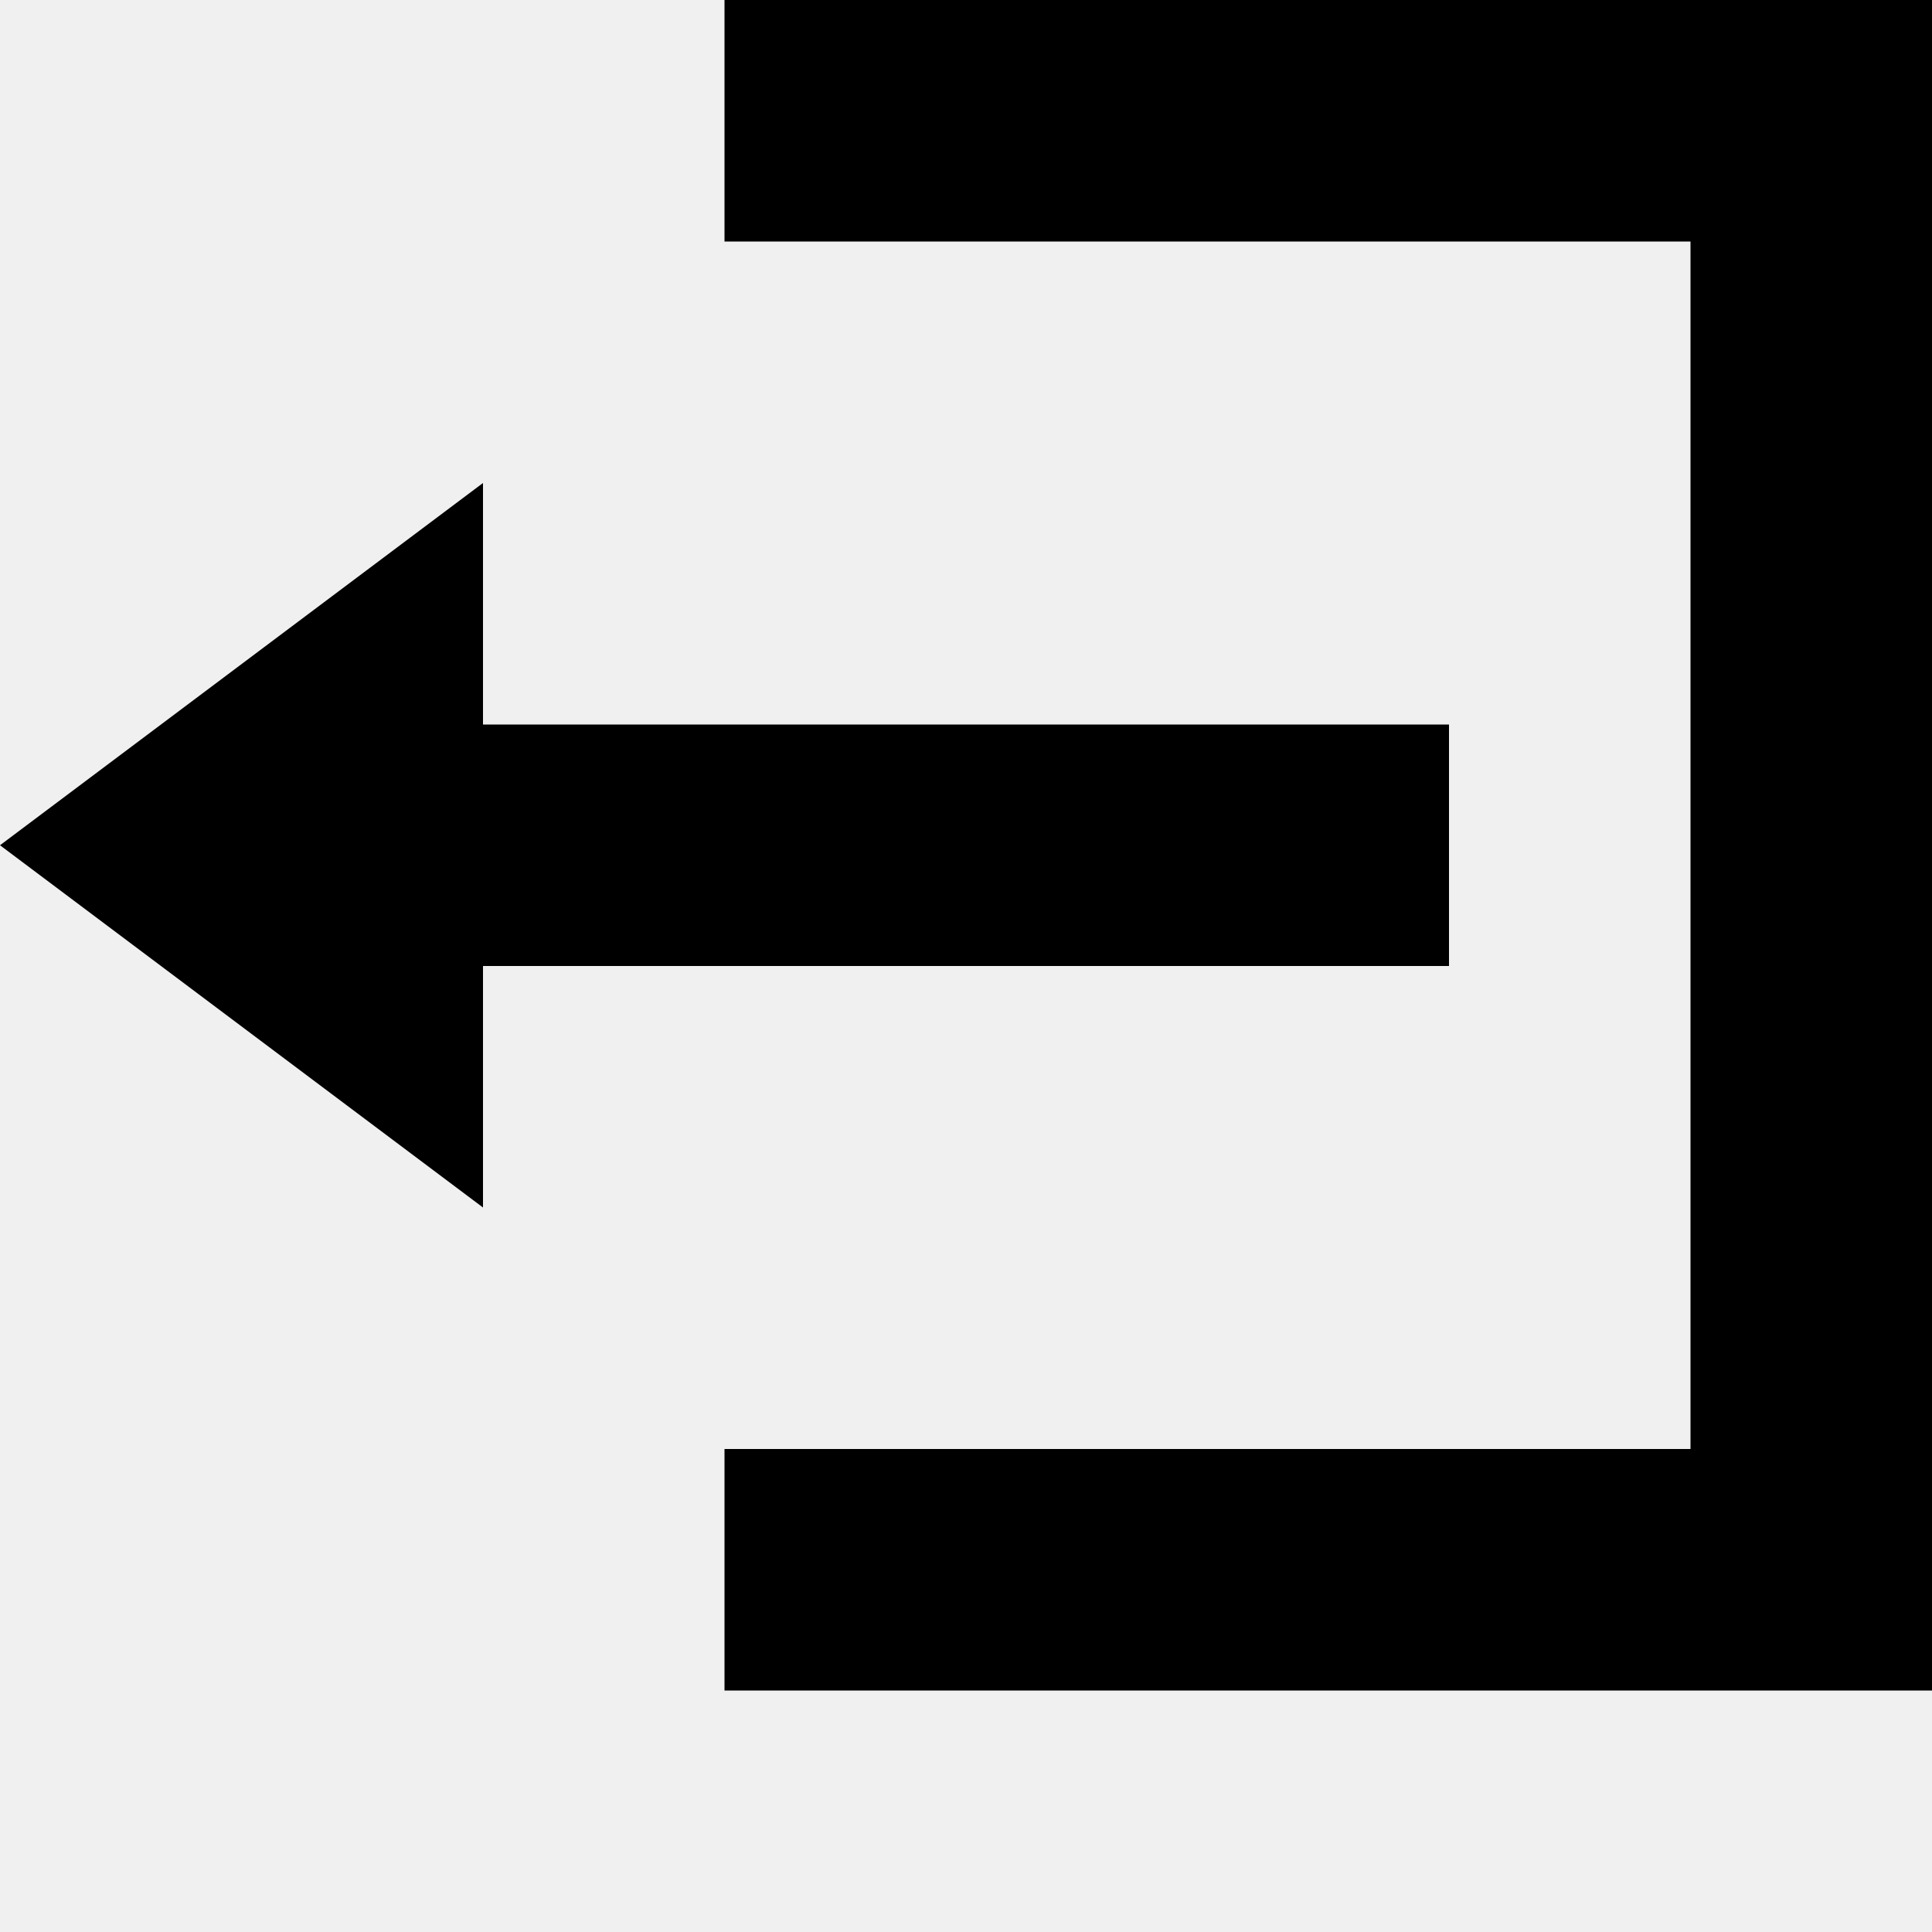
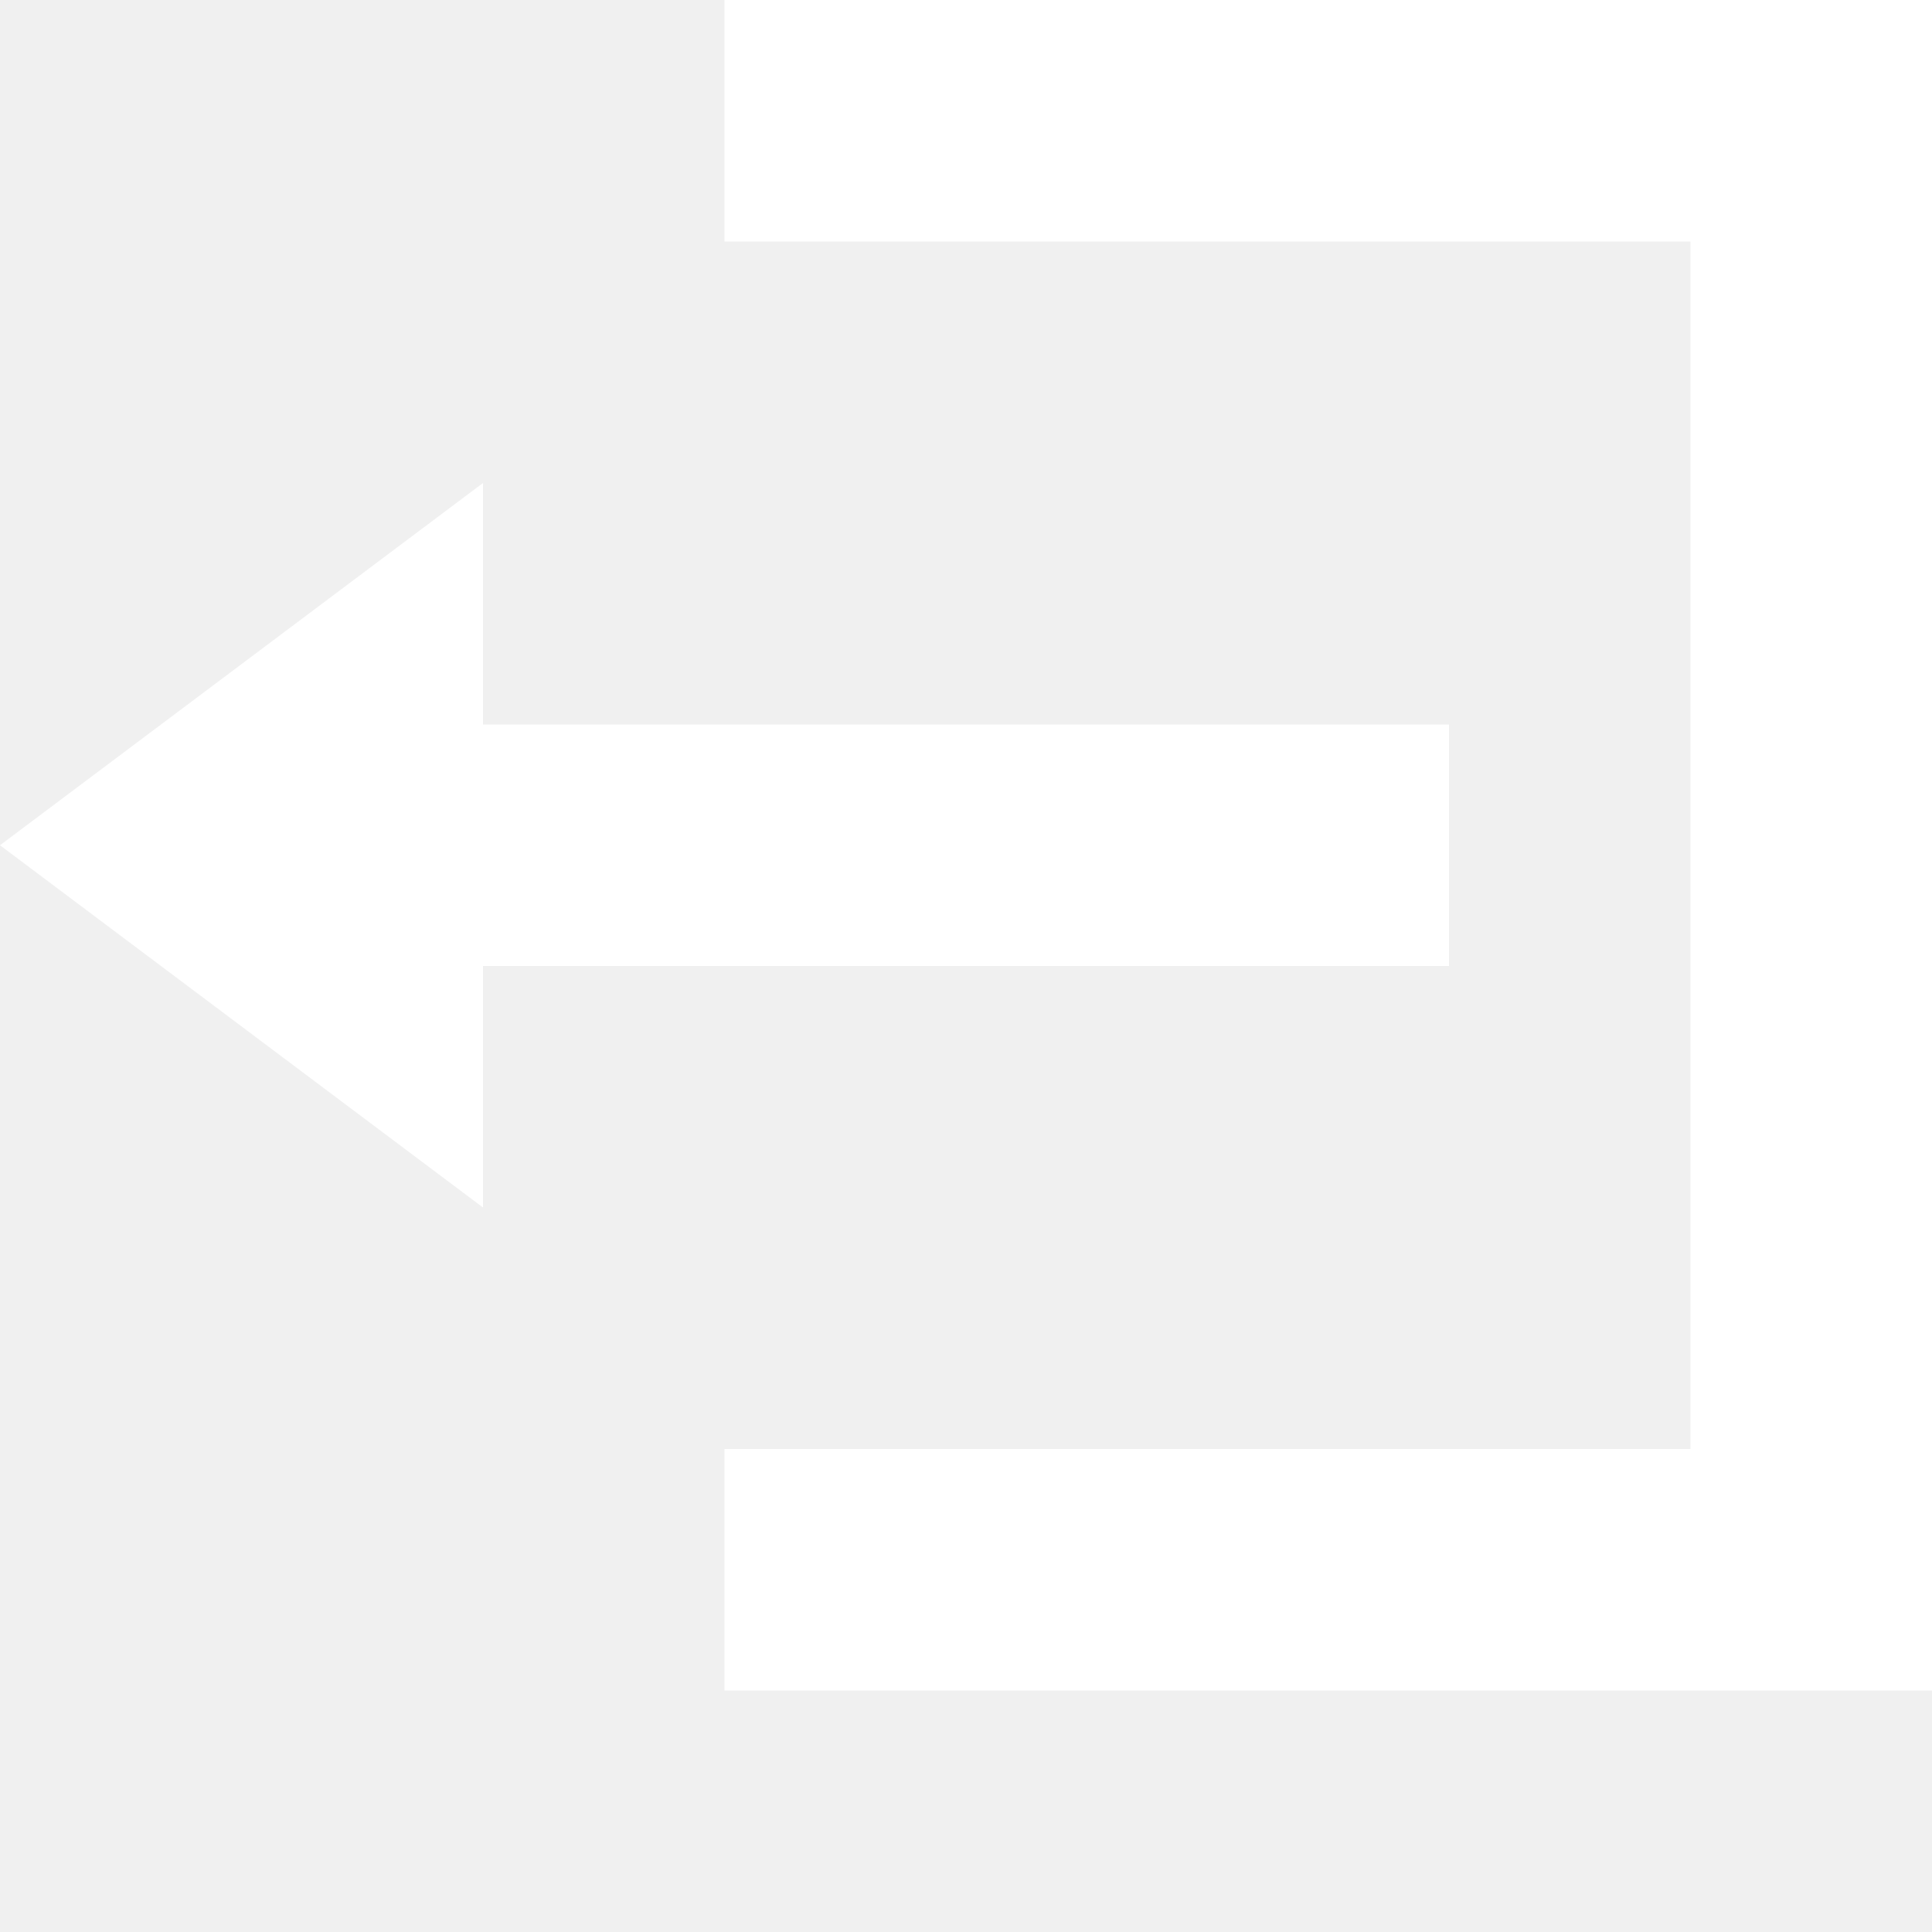
- <svg xmlns="http://www.w3.org/2000/svg" width="8" height="8" viewBox="0 0 8 8">
+ <svg xmlns="http://www.w3.org/2000/svg" width="8" height="8" viewBox="0 0 8 8" fill="white">
  <path d="M3 0v1h4v5h-4v1h5v-7h-5zm-1 2l-2 1.5 2 1.5v-1h4v-1h-4v-1z" />
</svg>
